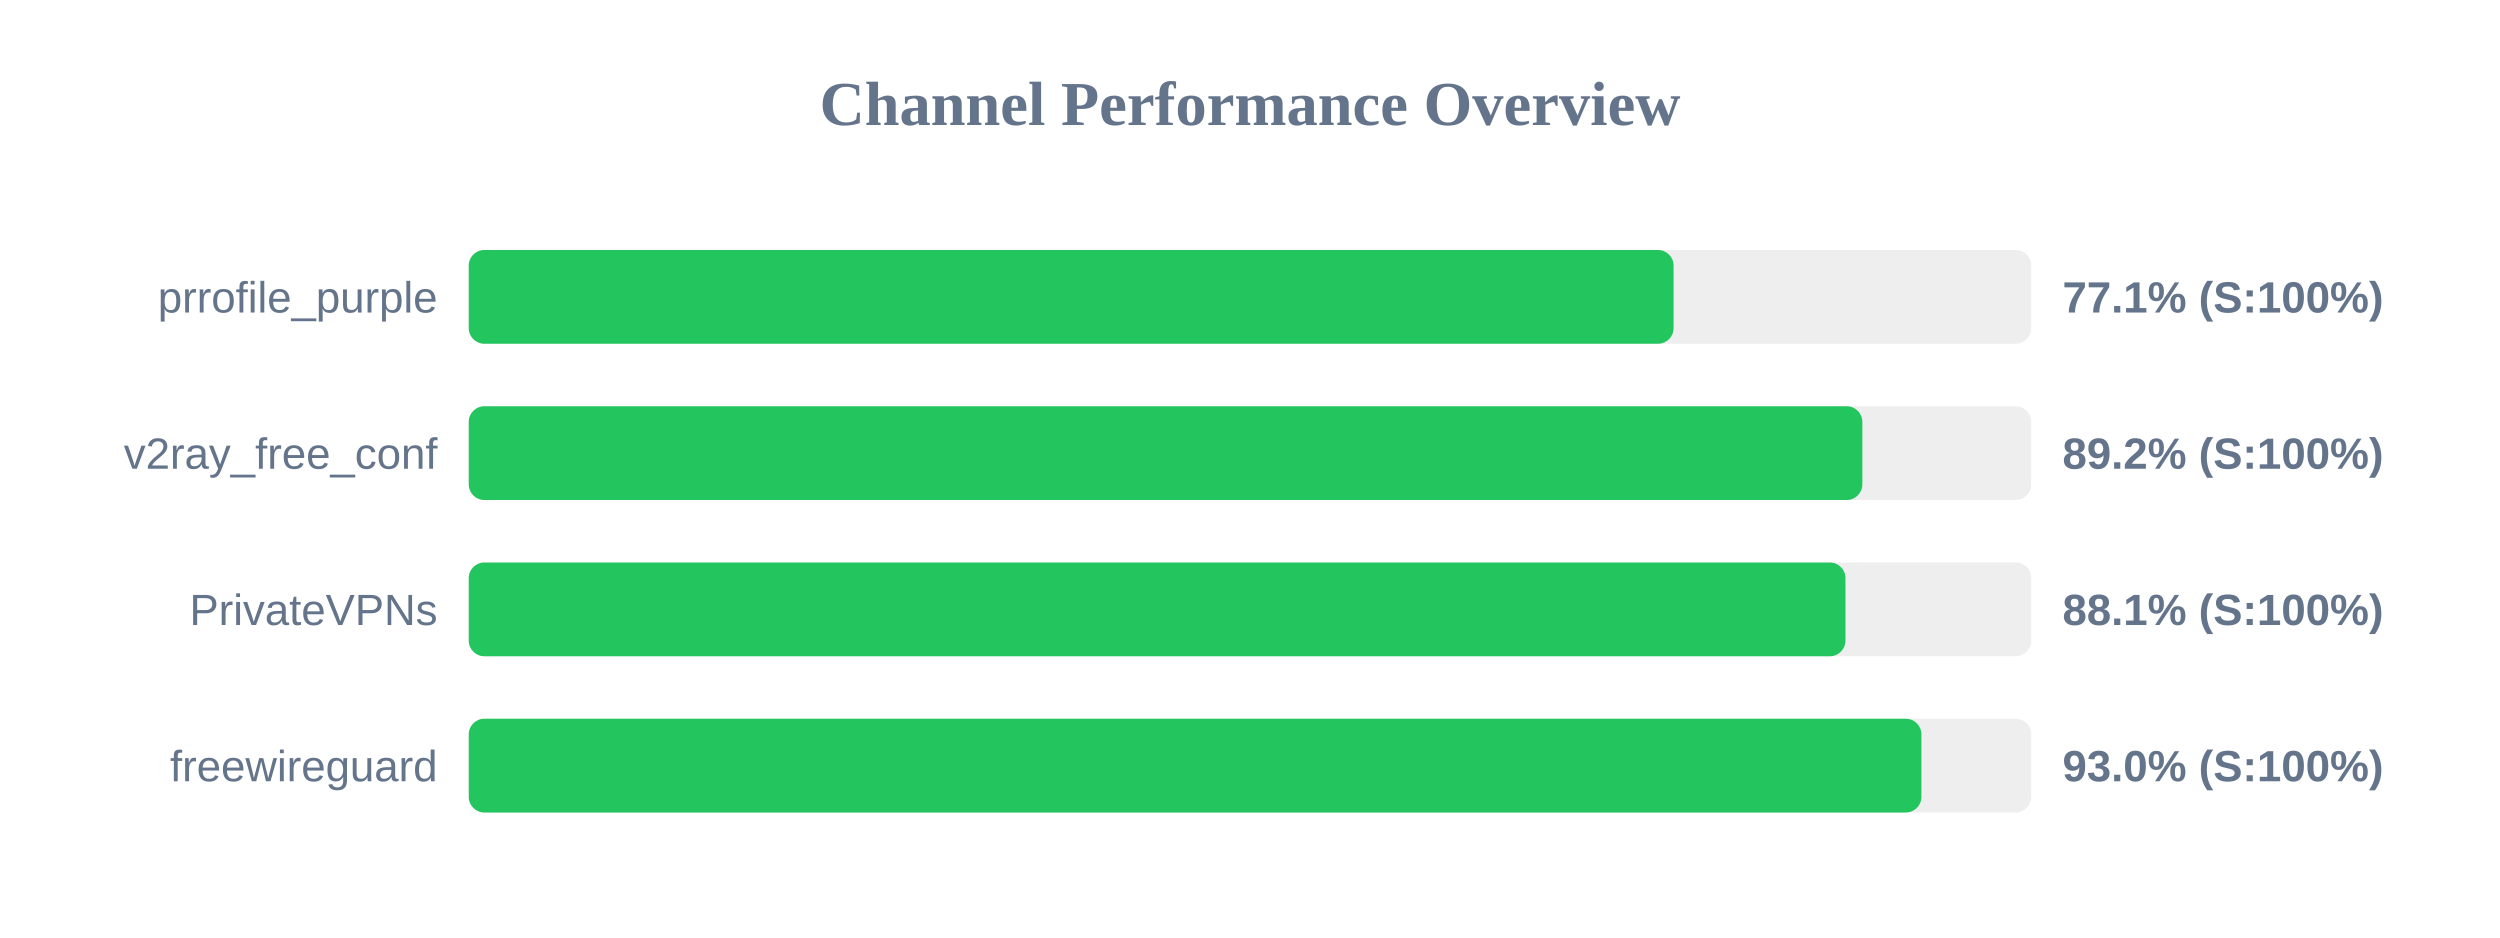
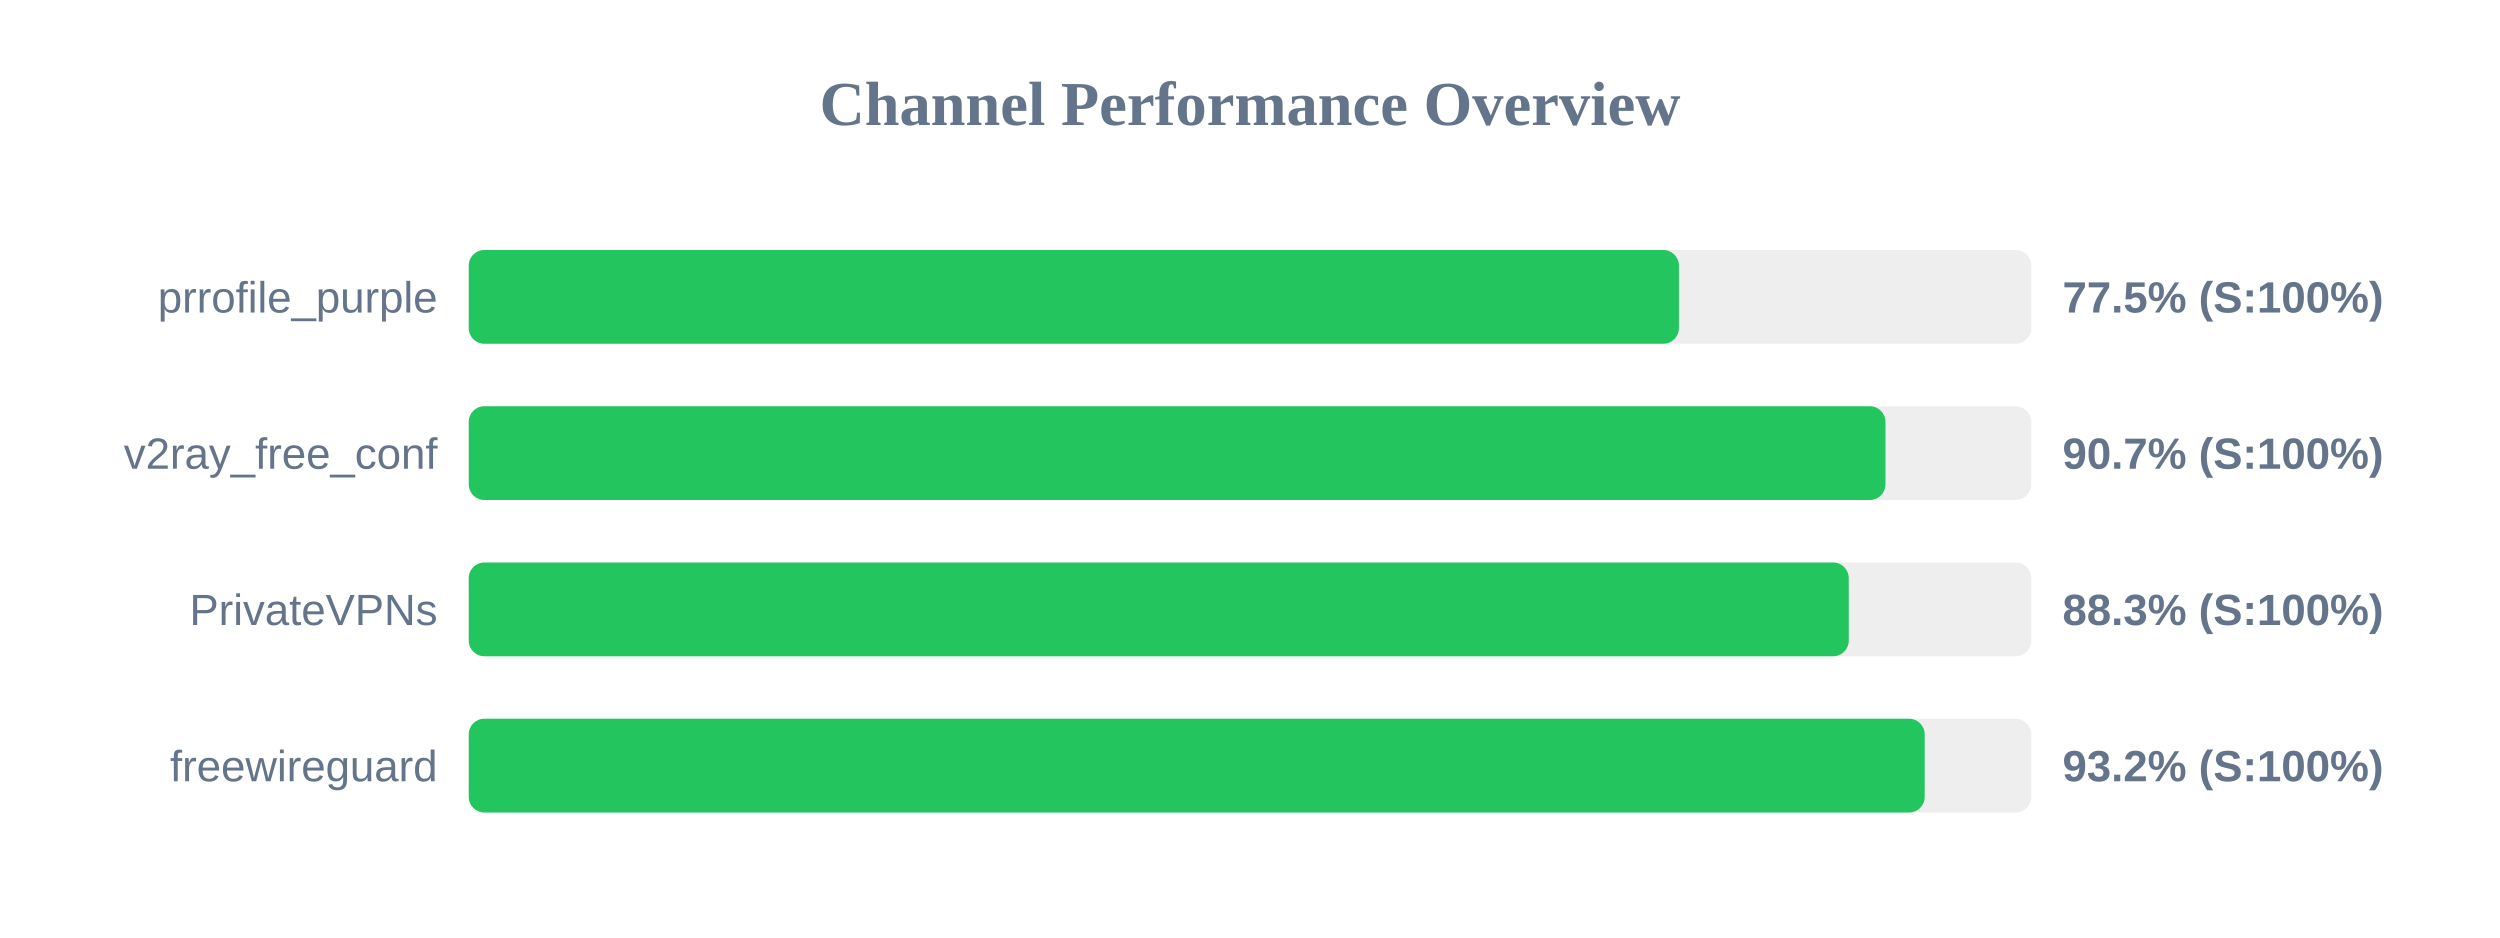
<svg xmlns="http://www.w3.org/2000/svg" width="800" height="300" version="1.1">
  <style>
        .row { font: 14px Arial; fill: #64748b; }
        .score { font: bold 14px Arial; fill: #64748b; }
    </style>
  <text x="400" y="40" text-anchor="middle" font-size="20px" font-weight="bold" fill="#64748b">Channel Performance Overview</text>
  <rect x="150" y="80" width="500" height="30" fill="#eee" rx="5" />
-   <rect x="150" y="80" width="385.55" height="30" fill="#22c55e" rx="5" />
+   <rect x="150" y="80" width="387.25" height="30" fill="#22c55e" rx="5" />
  <text x="140" y="100" text-anchor="end" class="row">prrofile_purple</text>
-   <text x="660" y="100" text-anchor="start" class="score">77.1% (S:100%)</text>
+   <text x="660" y="100" text-anchor="start" class="score">77.5% (S:100%)</text>
  <rect x="150" y="130" width="500" height="30" fill="#eee" rx="5" />
-   <rect x="150" y="130" width="445.95" height="30" fill="#22c55e" rx="5" />
+   <rect x="150" y="130" width="453.35" height="30" fill="#22c55e" rx="5" />
  <text x="140" y="150" text-anchor="end" class="row">v2ray_free_conf</text>
-   <text x="660" y="150" text-anchor="start" class="score">89.2% (S:100%)</text>
+   <text x="660" y="150" text-anchor="start" class="score">90.7% (S:100%)</text>
  <rect x="150" y="180" width="500" height="30" fill="#eee" rx="5" />
-   <rect x="150" y="180" width="440.55" height="30" fill="#22c55e" rx="5" />
+   <rect x="150" y="180" width="441.6" height="30" fill="#22c55e" rx="5" />
  <text x="140" y="200" text-anchor="end" class="row">PrivateVPNs</text>
-   <text x="660" y="200" text-anchor="start" class="score">88.1% (S:100%)</text>
+   <text x="660" y="200" text-anchor="start" class="score">88.3% (S:100%)</text>
  <rect x="150" y="230" width="500" height="30" fill="#eee" rx="5" />
-   <rect x="150" y="230" width="464.85" height="30" fill="#22c55e" rx="5" />
+   <rect x="150" y="230" width="465.9" height="30" fill="#22c55e" rx="5" />
  <text x="140" y="250" text-anchor="end" class="row">freewireguard</text>
-   <text x="660" y="250" text-anchor="start" class="score">93.0% (S:100%)</text>
+   <text x="660" y="250" text-anchor="start" class="score">93.2% (S:100%)</text>
</svg>
